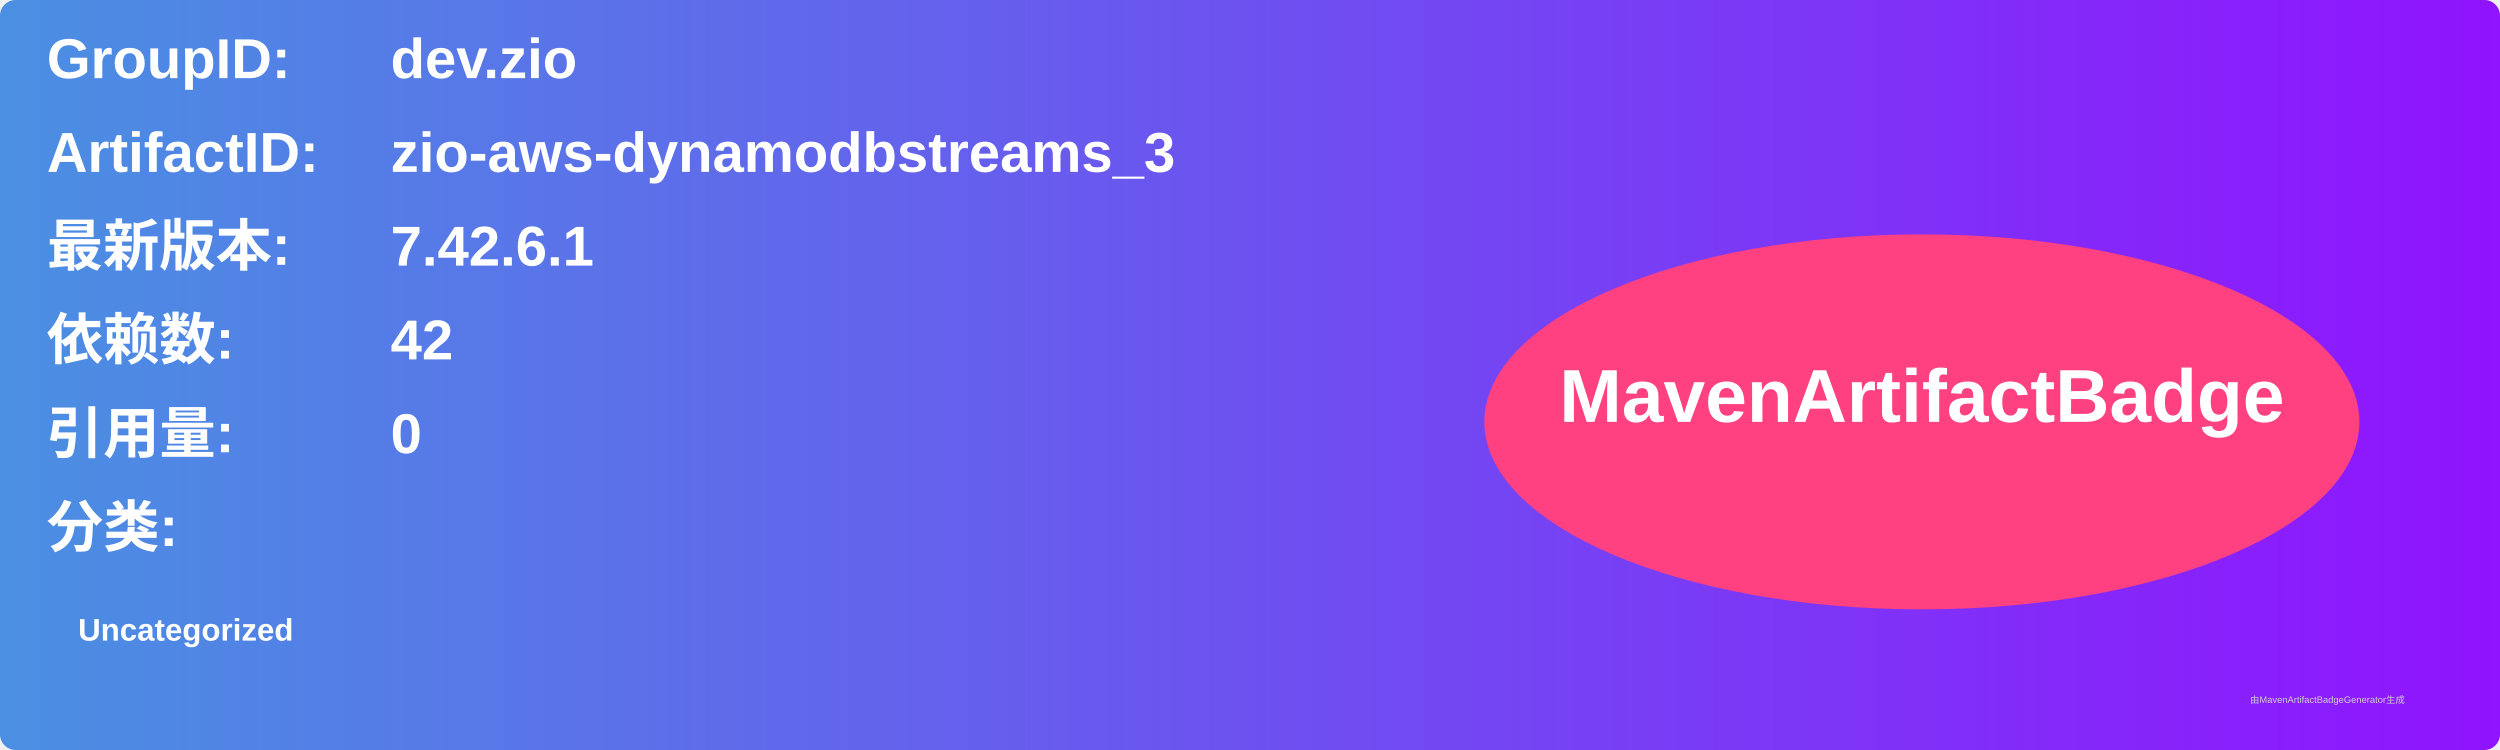
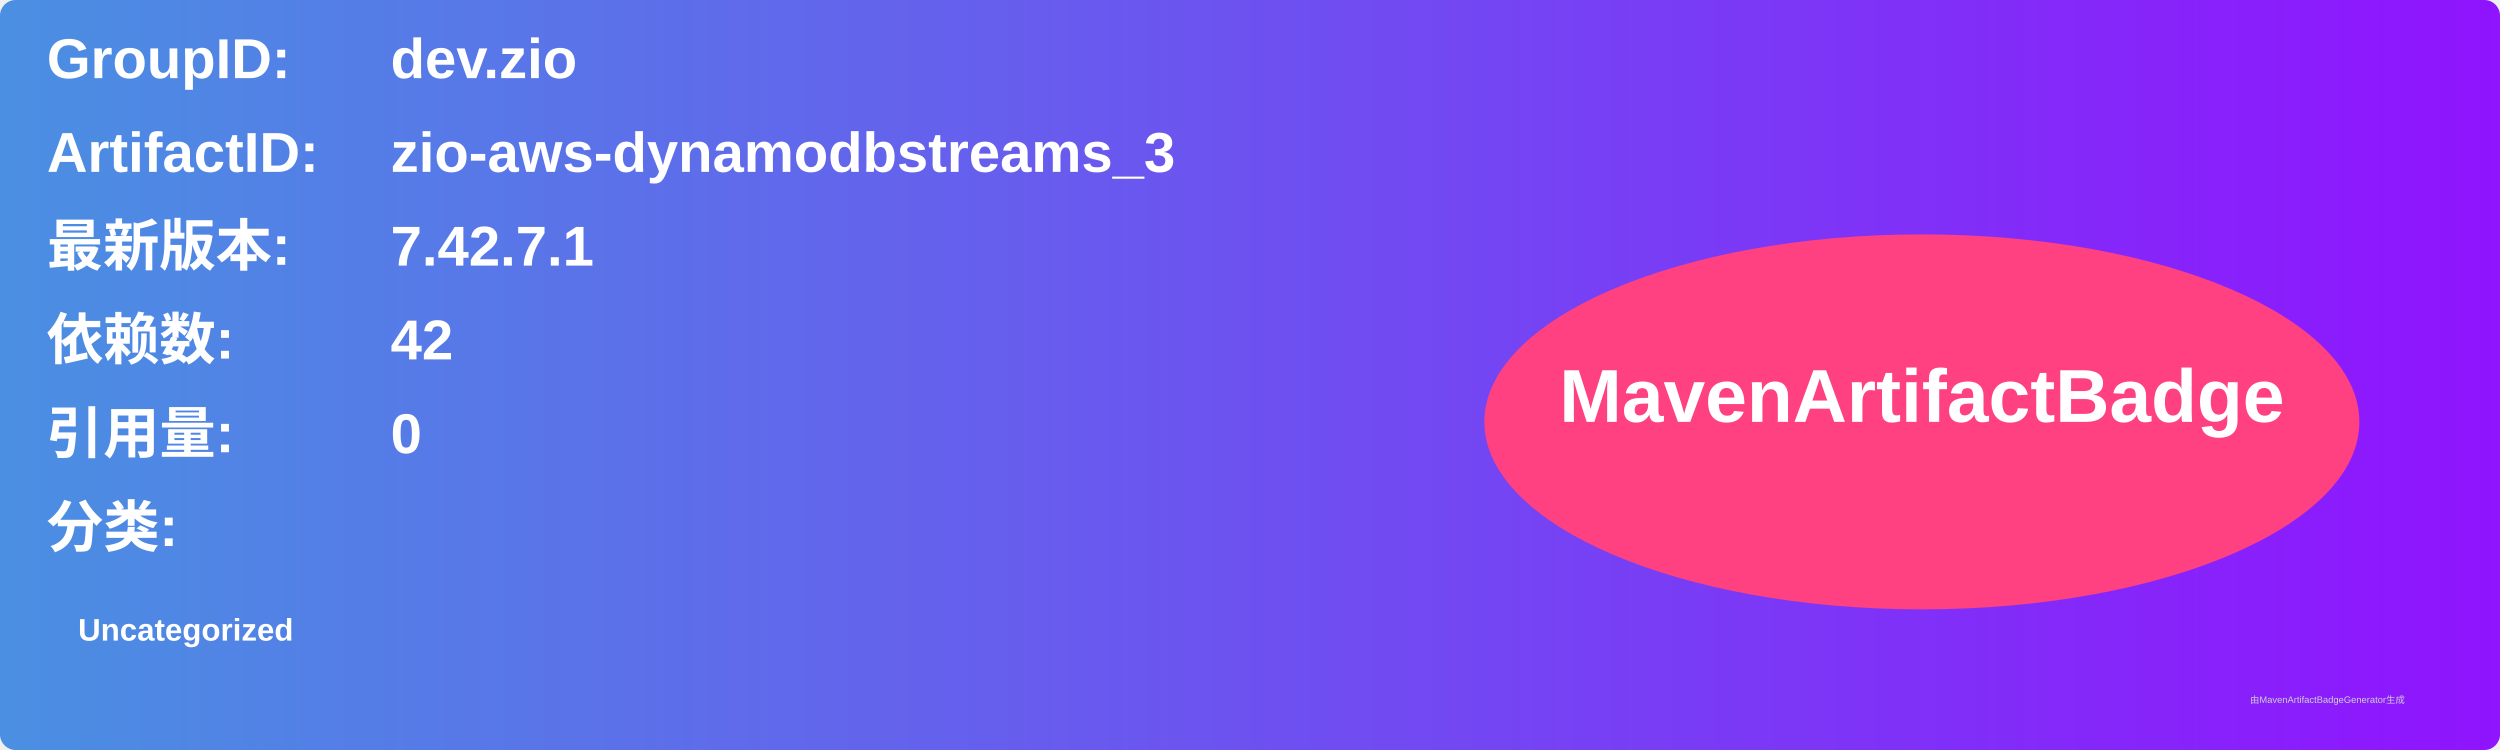
<svg xmlns="http://www.w3.org/2000/svg" width="800" height="240" viewBox="0 0 800 240">
  <linearGradient id="grad" x1="0%" y1="0%" x2="100%" y2="0%">
    <stop offset="0%" stop-color="#4a90e2" />
    <stop offset="100%" stop-color="#9013fe" />
  </linearGradient>
  <rect width="100%" height="100%" rx="5" ry="5" fill="url(#grad)" />
  <g transform="translate(15, 15)">
    <text x="0" y="10" font-family="Arial" font-size="18" fill="white" font-weight="bold" width="260">GroupID:</text>
    <text x="110" y="10" font-family="Arial" font-size="18" fill="white" font-weight="bold" width="460">dev.zio</text>
    <text x="0" y="40" font-family="Arial" font-size="18" fill="white" font-weight="bold" width="260">ArtifactID:</text>
    <text x="110" y="40" font-family="Arial" font-size="18" fill="white" font-weight="bold" width="460">zio-aws-dynamodbstreams_3</text>
    <text x="0" y="70" font-family="Arial" font-size="18" fill="white" font-weight="bold">最新版本:</text>
    <text x="110" y="70" font-family="Arial" font-size="18" fill="white" font-weight="bold">
-       <tspan font-weight="bold">7.42.6.1</tspan>
+       <tspan font-weight="bold">7.42.7.1</tspan>
    </text>
    <text x="0" y="100" font-family="Arial" font-size="18" fill="white" font-weight="bold">依赖数: </text>
    <text x="110" y="100" font-family="Arial" font-size="18" fill="white">
      <tspan font-weight="bold">42</tspan>
    </text>
    <text x="0" y="130" font-family="Arial" font-size="18" fill="white" font-weight="bold">引用量: </text>
    <text x="110" y="130" font-family="Arial" font-size="18" fill="white">
      <tspan font-weight="bold">0</tspan>
    </text>
    <text x="0" y="160" font-family="Arial" font-size="18" fill="white" font-weight="bold">分类:</text>
    <text x="10" y="190" font-family="Arial" font-size="10" fill="white">
      <tspan font-weight="bold">Uncategorized</tspan>
    </text>
    <ellipse cx="600" cy="120" rx="140" ry="60" fill="#ff4081" />
    <text x="600" y="120" text-anchor="middle" font-family="Arial" font-size="24" fill="white" font-weight="bold">MavenArtifactBadge</text>
  </g>
  <text x="720" y="225" font-family="Arial" font-size="3" fill="#d0d0d0">由MavenArtifactBadgeGenerator生成</text>
</svg>
